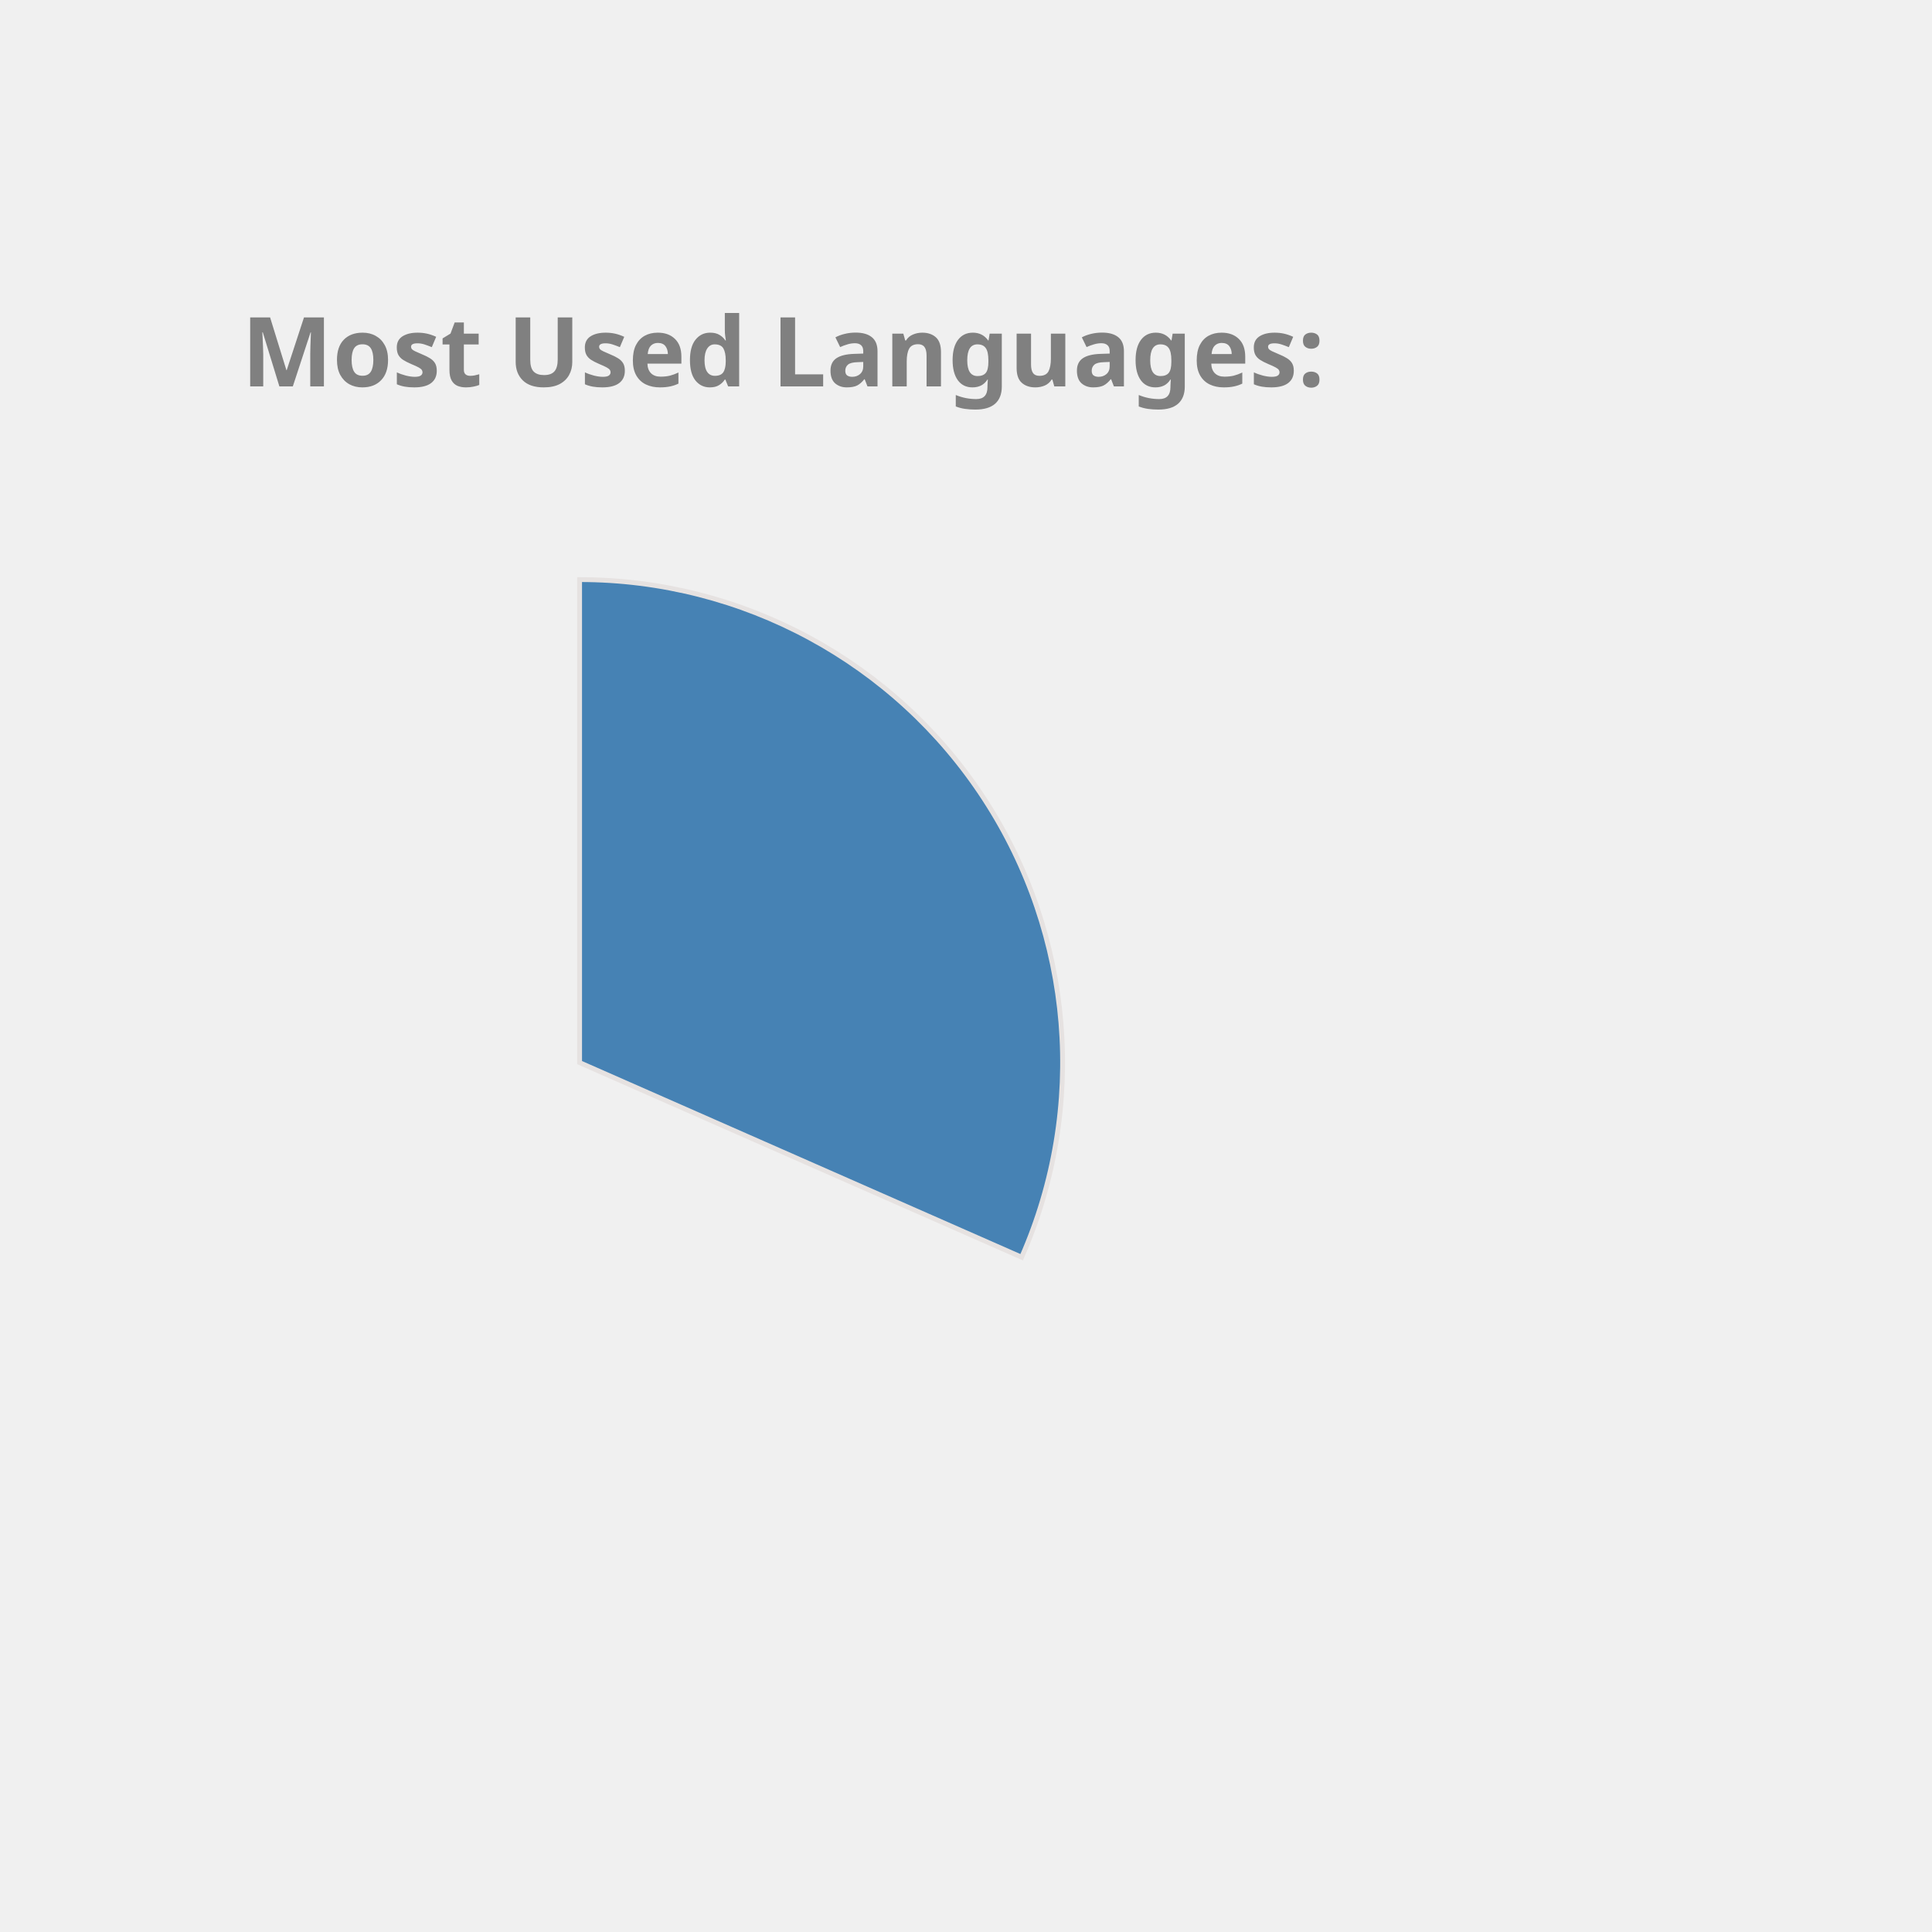
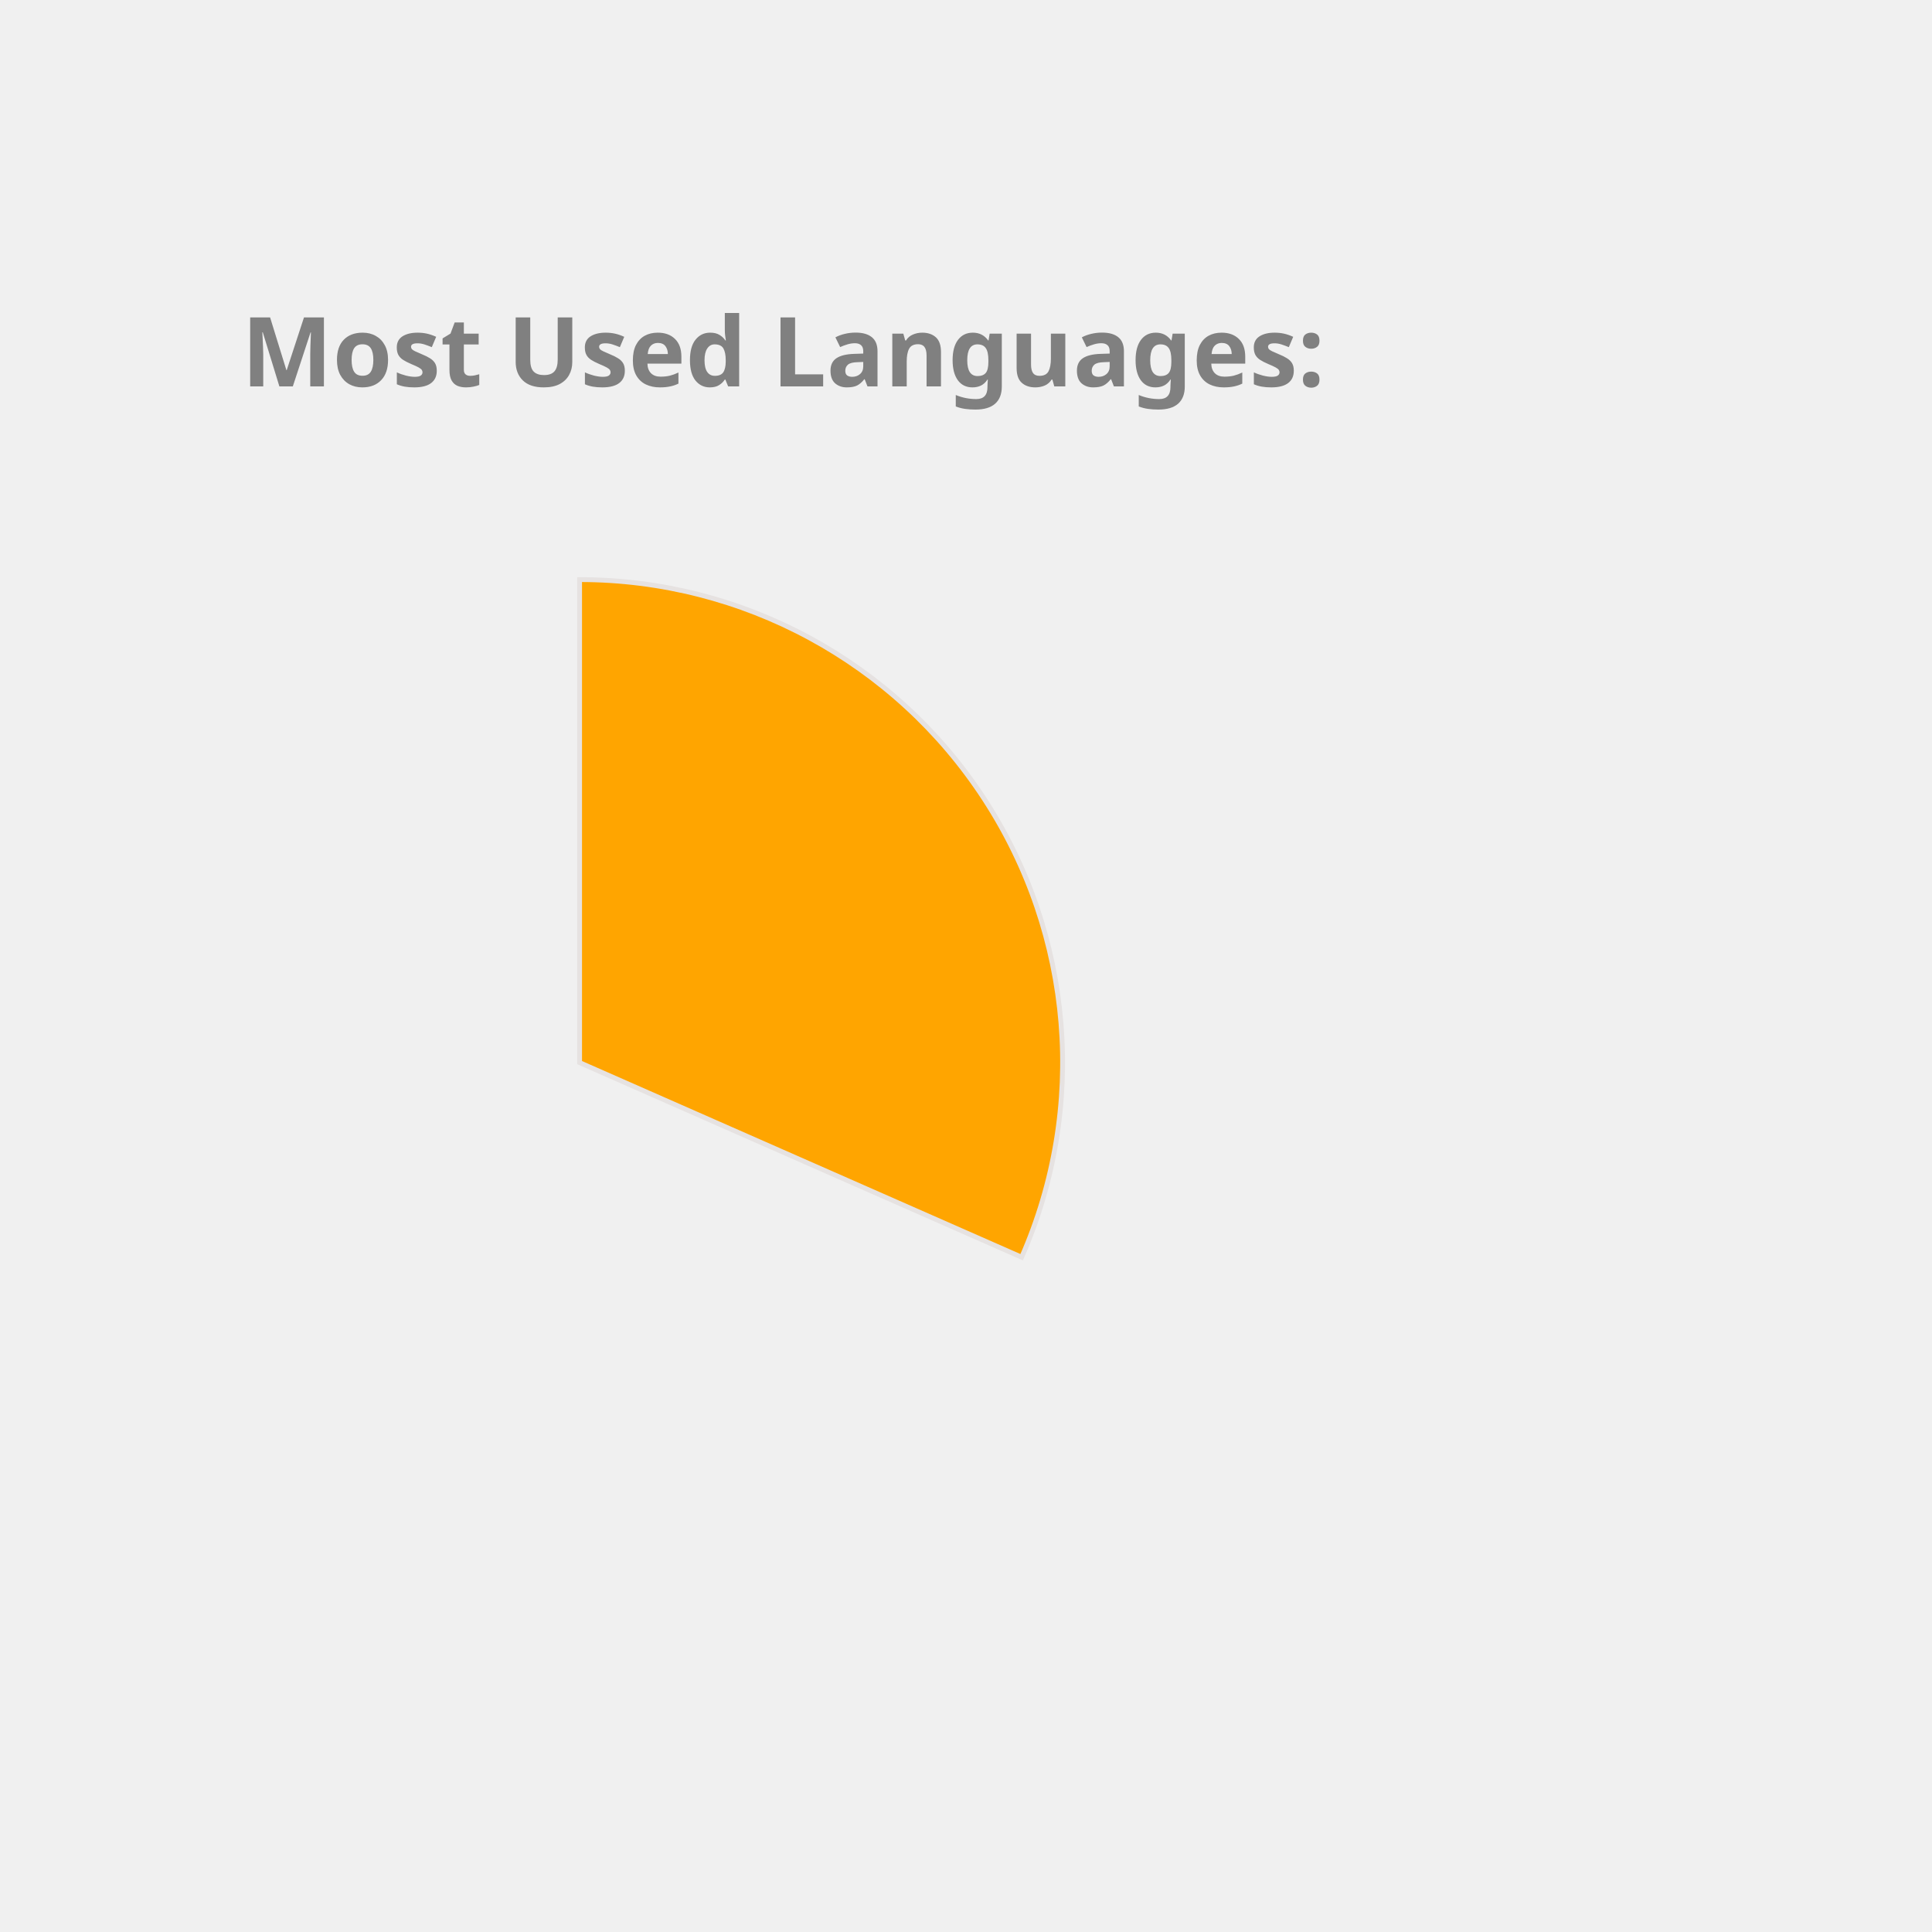
<svg xmlns="http://www.w3.org/2000/svg" height="350px" width="350px" viewBox="0 0 400 400">
  <style> 
        .label {
                font: bold 20px sans-serif;
                color: #404040;
                -webkit-text-stroke: 1px white;
        }

        path {
                stroke: #E6E2E1;
                stroke-width: 1px;
                transform: translate(60px, 100px);
        }

        .path_1 {
                animation: fadeIn 5s linear forwards;
        }

        .path_2 {
                transform: scale(0);
                animation: fadeIn 5s linear forwards 5s;
        }


        
        .path_3 {
                transform: scale(0);
                animation: fadeIn 5s linear forwards 10s;
        }


        .path_4 {
                transform: scale(0);
                animation: fadeIn 5s linear forwards 15s;
        }

        .path_5 {
                transform: scale(0);
                animation: fadeIn 5s linear forwards 20s;
        }

        .path_6 {
                transform: scale(0);
                animation: fadeIn 5s linear forwards 25s;
        }

        .path_7 {
                transform: scale(0);
                animation: fadeIn 5s linear forwards 30s;
        }

        .path_8 {
                transform: scale(0);
                animation: fadeIn 5s linear forwards 35s;
        }

        .path_9 {
                transform: scale(0);
                animation: fadeIn 5s linear forwards 40s;
        }

        .path_10 {
                transform: scale(0);
                animation: fadeIn 5s linear forwards 45s;
        }

        @keyframes fadeIn {
                0% {                        
                        transform: translate(250px, 300px) rotate(0deg) scale(0);
                        
                }
                50% {
                        transform: translate(150px, 220px) rotate(180deg) scale(0.5);
                        
                }
                
                100% {
                        transform: translate(60px, 120px) rotate(360deg) scale(1);
                        
                }
        }
        .txt_1 {
                opacity: 0;
                animation: txtShow 5s linear forwards 0s;
        }

        .txt_2 {
                opacity: 0;
                animation: txtShow 5s linear forwards 5s;
        }

        .txt_3 {
                opacity: 0;
                animation: txtShow 5s linear forwards 10s;
        }

        .txt_4 {
                opacity: 0;
                animation: txtShow 5s linear forwards 15s;
        }

        .txt_5 {
                opacity: 0;
                animation: txtShow 5s linear forwards 20s;
        }

        .txt_6 {
                opacity: 0;
                animation: txtShow 5s linear forwards 25s;
        }

        .txt_7 {
                opacity: 0;
                animation: txtShow 5s linear forwards 30s;
        }

        .txt_8 {
                opacity: 0;
                animation: txtShow 5s linear forwards 35s;
        }

        .txt_9 {
                opacity: 0;
                animation: txtShow 5s linear forwards 40s;
        }

        .txt_10 {
                opacity: 0;
                animation: txtShow 5s linear forwards 45s;
        }

        @keyframes txtShow {
                0% {                        
                        opacity: 0;
                        transform: translate(0px, 0px) scale(0);
                }
                100% {
                        opacity: 1;
                        transform: translate(0px, 0px) scale(1);
                        
                }
        }
</style>
-   <path class="path_1" d="M 60,120 L 60,20 A 100,100 0 0 1 151.524,160.291 Z" fill="SteelBlue" stroke="#fff" stroke-width="2" />
-   <text class="txt_1" x="260" y="150" fill="SteelBlue" stroke="SteelBlue" stroke-width="1">C++</text>
-   <path class="path_2" d="M 60,120 L 151.524,160.291 A 100,100 0 0 1 12.93,208.229 Z" fill="LightSeaGreen" stroke="#fff" stroke-width="2" />
-   <text class="txt_2" x="260" y="170" fill="LightSeaGreen" stroke="LightSeaGreen" stroke-width="1">JavaScript</text>
+   <path class="path_1" d="M 60,120 L 60,20 A 100,100 0 0 1 151.524,160.291 Z" fill="Orange" stroke="#fff" stroke-width="2" />
+   <text class="txt_1" x="260" y="150" fill="Orange" stroke="Orange" stroke-width="1">C++</text>
+   <path class="path_2" d="M 60,120 L 151.524,160.291 A 100,100 0 0 1 12.93,208.229 Z" fill="CornflowerBlue" stroke="#fff" stroke-width="2" />
+   <text class="txt_2" x="260" y="170" fill="CornflowerBlue" stroke="CornflowerBlue" stroke-width="1">JavaScript</text>
  <path class="path_3" d="M 60,120 L 12.93,208.229 A 100,100 0 0 1 -39.288,131.91 Z" fill="MediumTurquoise" stroke="#fff" stroke-width="2" />
  <text class="txt_3" x="260" y="190" fill="MediumTurquoise" stroke="MediumTurquoise" stroke-width="1">Jupyter Notebook</text>
-   <path class="path_4" d="M 60,120 L -39.288,131.91 A 100,100 0 0 1 -7.533,46.249 Z" fill="Crimson" stroke="#fff" stroke-width="2" />
-   <text class="txt_4" x="260" y="210" fill="Crimson" stroke="Crimson" stroke-width="1">Java</text>
-   <path class="path_5" d="M 60,120 L -7.533,46.249 A 100,100 0 0 1 37.573,22.547 Z" fill="CornflowerBlue" stroke="#fff" stroke-width="2" />
-   <text class="txt_5" x="260" y="230" fill="CornflowerBlue" stroke="CornflowerBlue" stroke-width="1">HTML</text>
-   <path class="path_6" d="M 60,120 L 37.573,22.547 A 100,100 0 0 1 55.603,20.097 Z" fill="Orange" stroke="#fff" stroke-width="2" />
-   <text class="txt_6" x="260" y="250" fill="Orange" stroke="Orange" stroke-width="1">TypeScript</text>
-   <path class="path_7" d="M 60,120 L 55.603,20.097 A 100,100 0 0 1 60,20 Z" fill="IndianRed" stroke="#fff" stroke-width="2" />
-   <text class="txt_7" x="260" y="270" fill="IndianRed" stroke="IndianRed" stroke-width="1">CSS</text>
+   <path class="path_4" d="M 60,120 L -39.288,131.91 A 100,100 0 0 1 -7.533,46.249 Z" fill="IndianRed" stroke="#fff" stroke-width="2" />
+   <text class="txt_4" x="260" y="210" fill="IndianRed" stroke="IndianRed" stroke-width="1">Java</text>
+   <path class="path_5" d="M 60,120 L -7.533,46.249 A 100,100 0 0 1 37.573,22.547 Z" fill="Gold" stroke="#fff" stroke-width="2" />
+   <text class="txt_5" x="260" y="230" fill="Gold" stroke="Gold" stroke-width="1">HTML</text>
+   <path class="path_6" d="M 60,120 L 37.573,22.547 A 100,100 0 0 1 55.603,20.097 Z" fill="RosyBrown" stroke="#fff" stroke-width="2" />
+   <text class="txt_6" x="260" y="250" fill="RosyBrown" stroke="RosyBrown" stroke-width="1">TypeScript</text>
+   <path class="path_7" d="M 60,120 L 55.603,20.097 A 100,100 0 0 1 60,20 Z" fill="Pink" stroke="#fff" stroke-width="2" />
+   <text class="txt_7" x="260" y="270" fill="Pink" stroke="Pink" stroke-width="1">CSS</text>
  <g class="label">
    <text x="50" y="80" fill="grey">Most Used Languages:</text>
  </g>
</svg>
